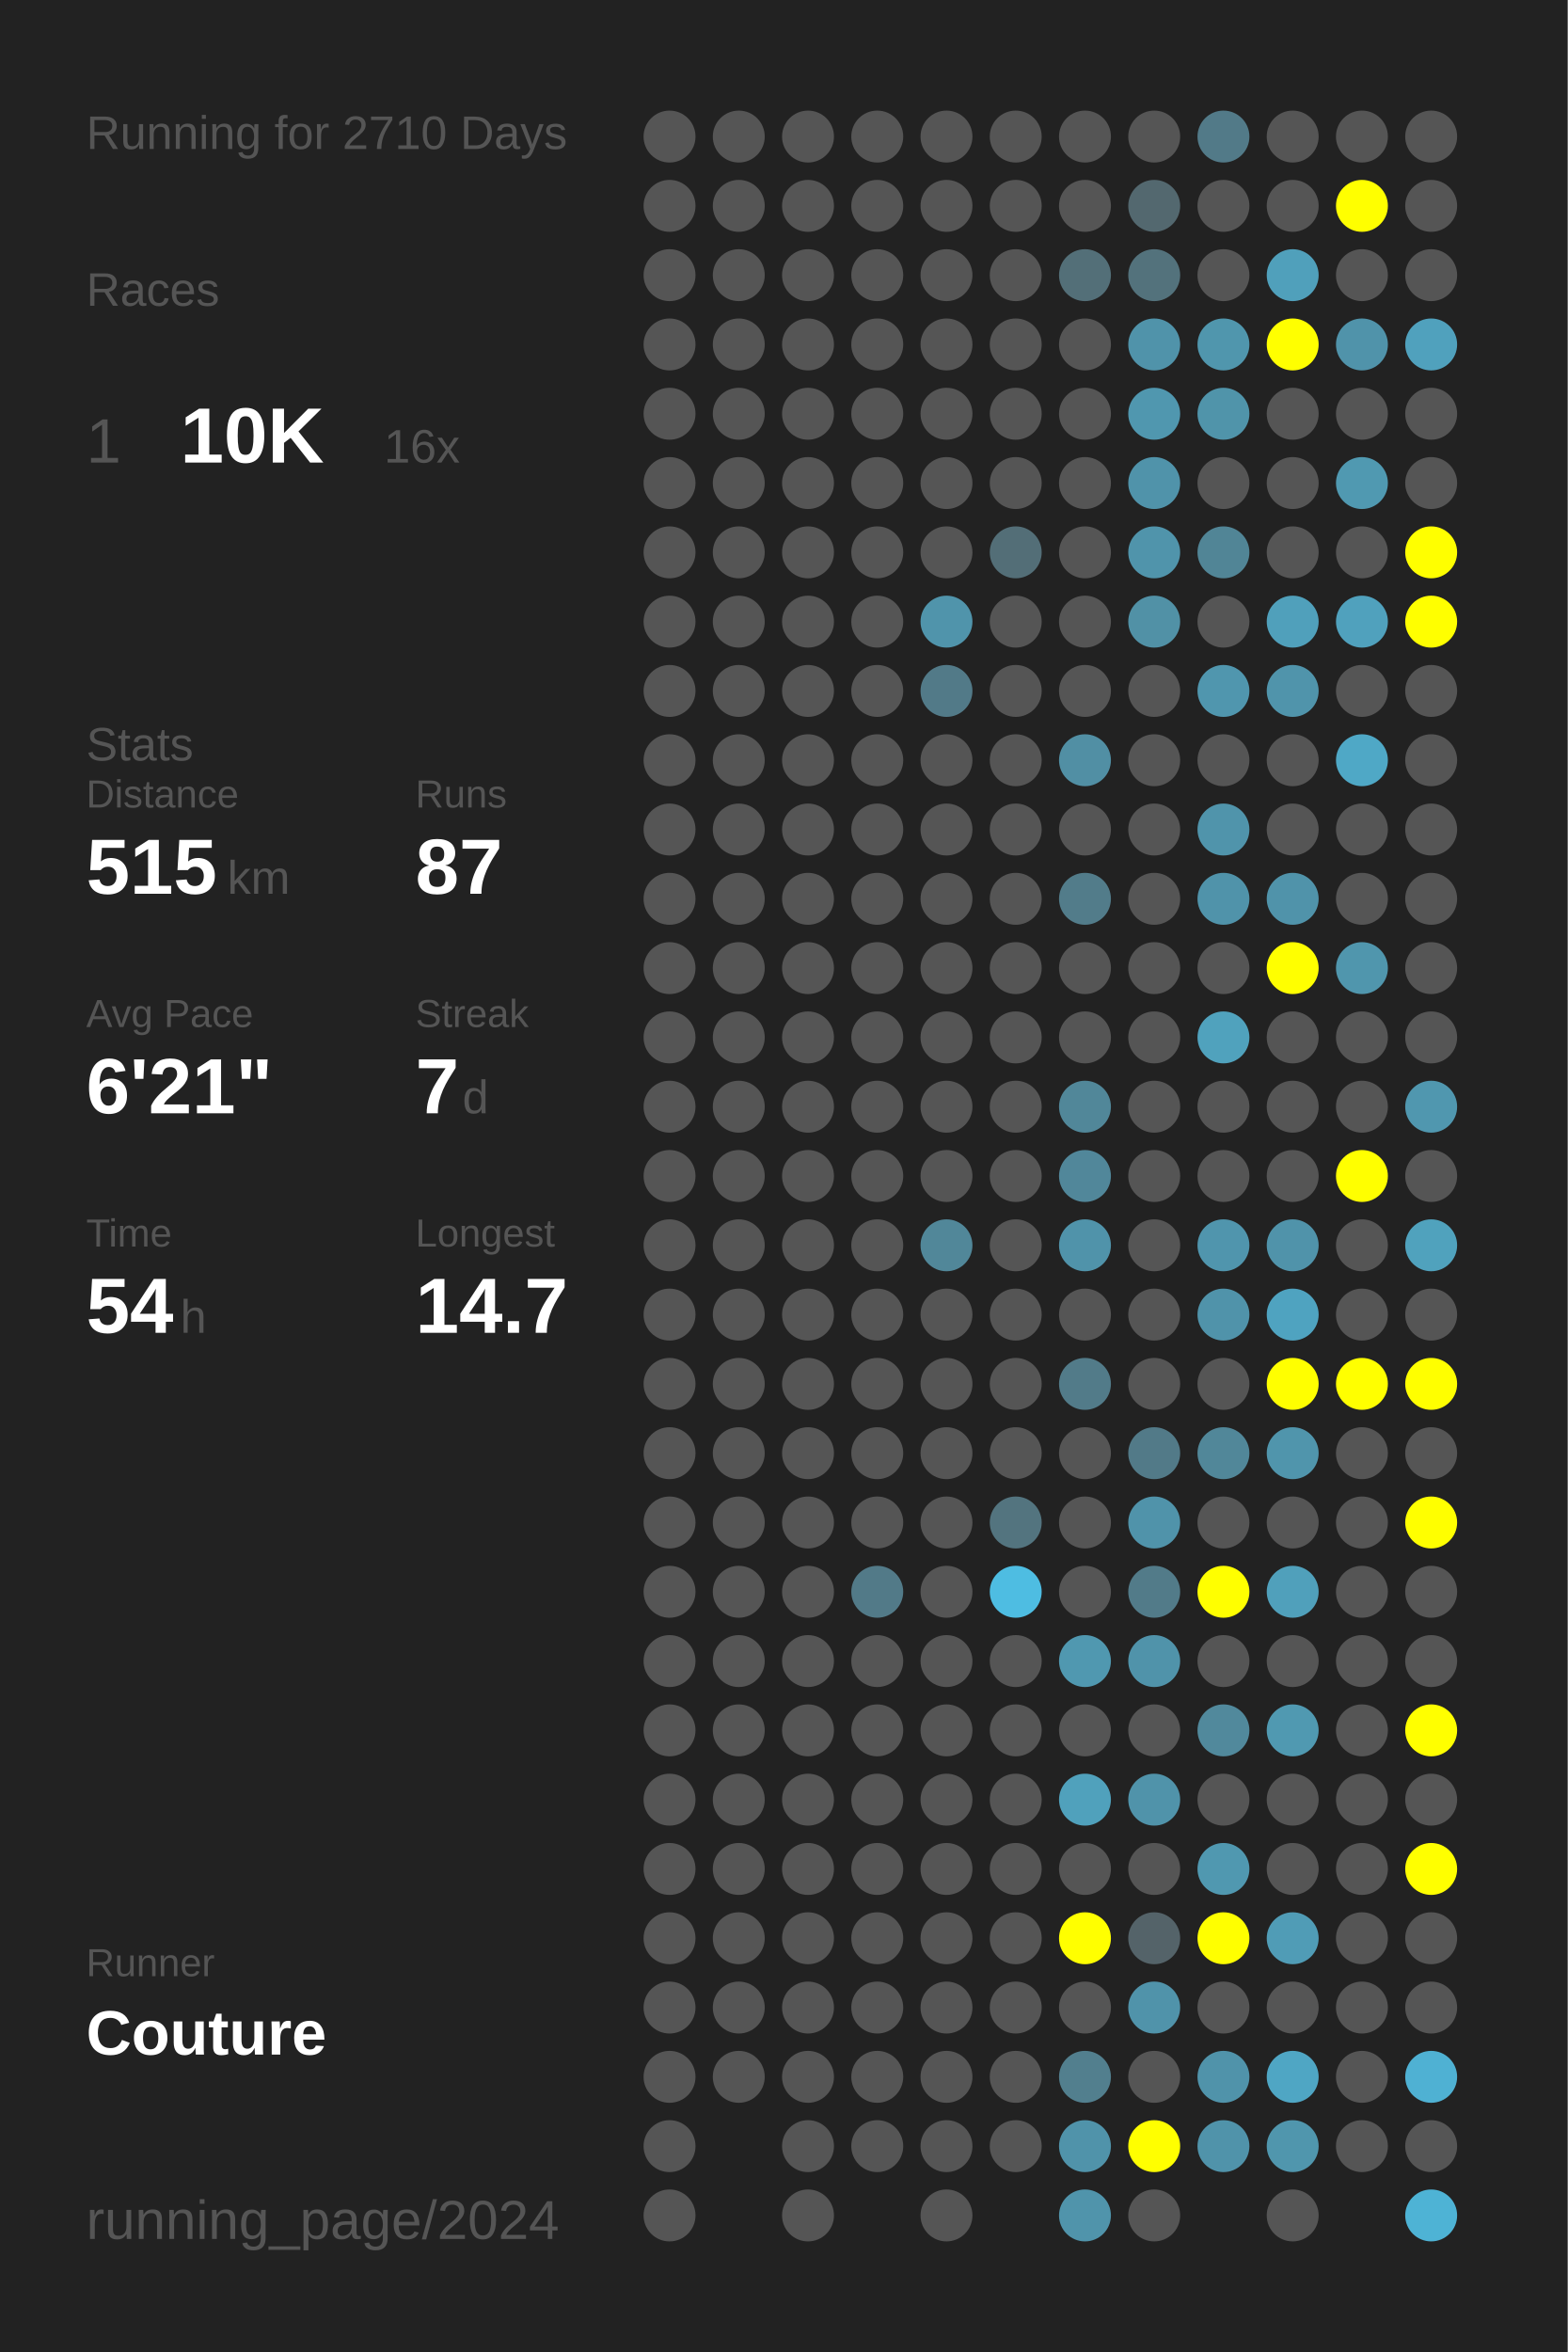
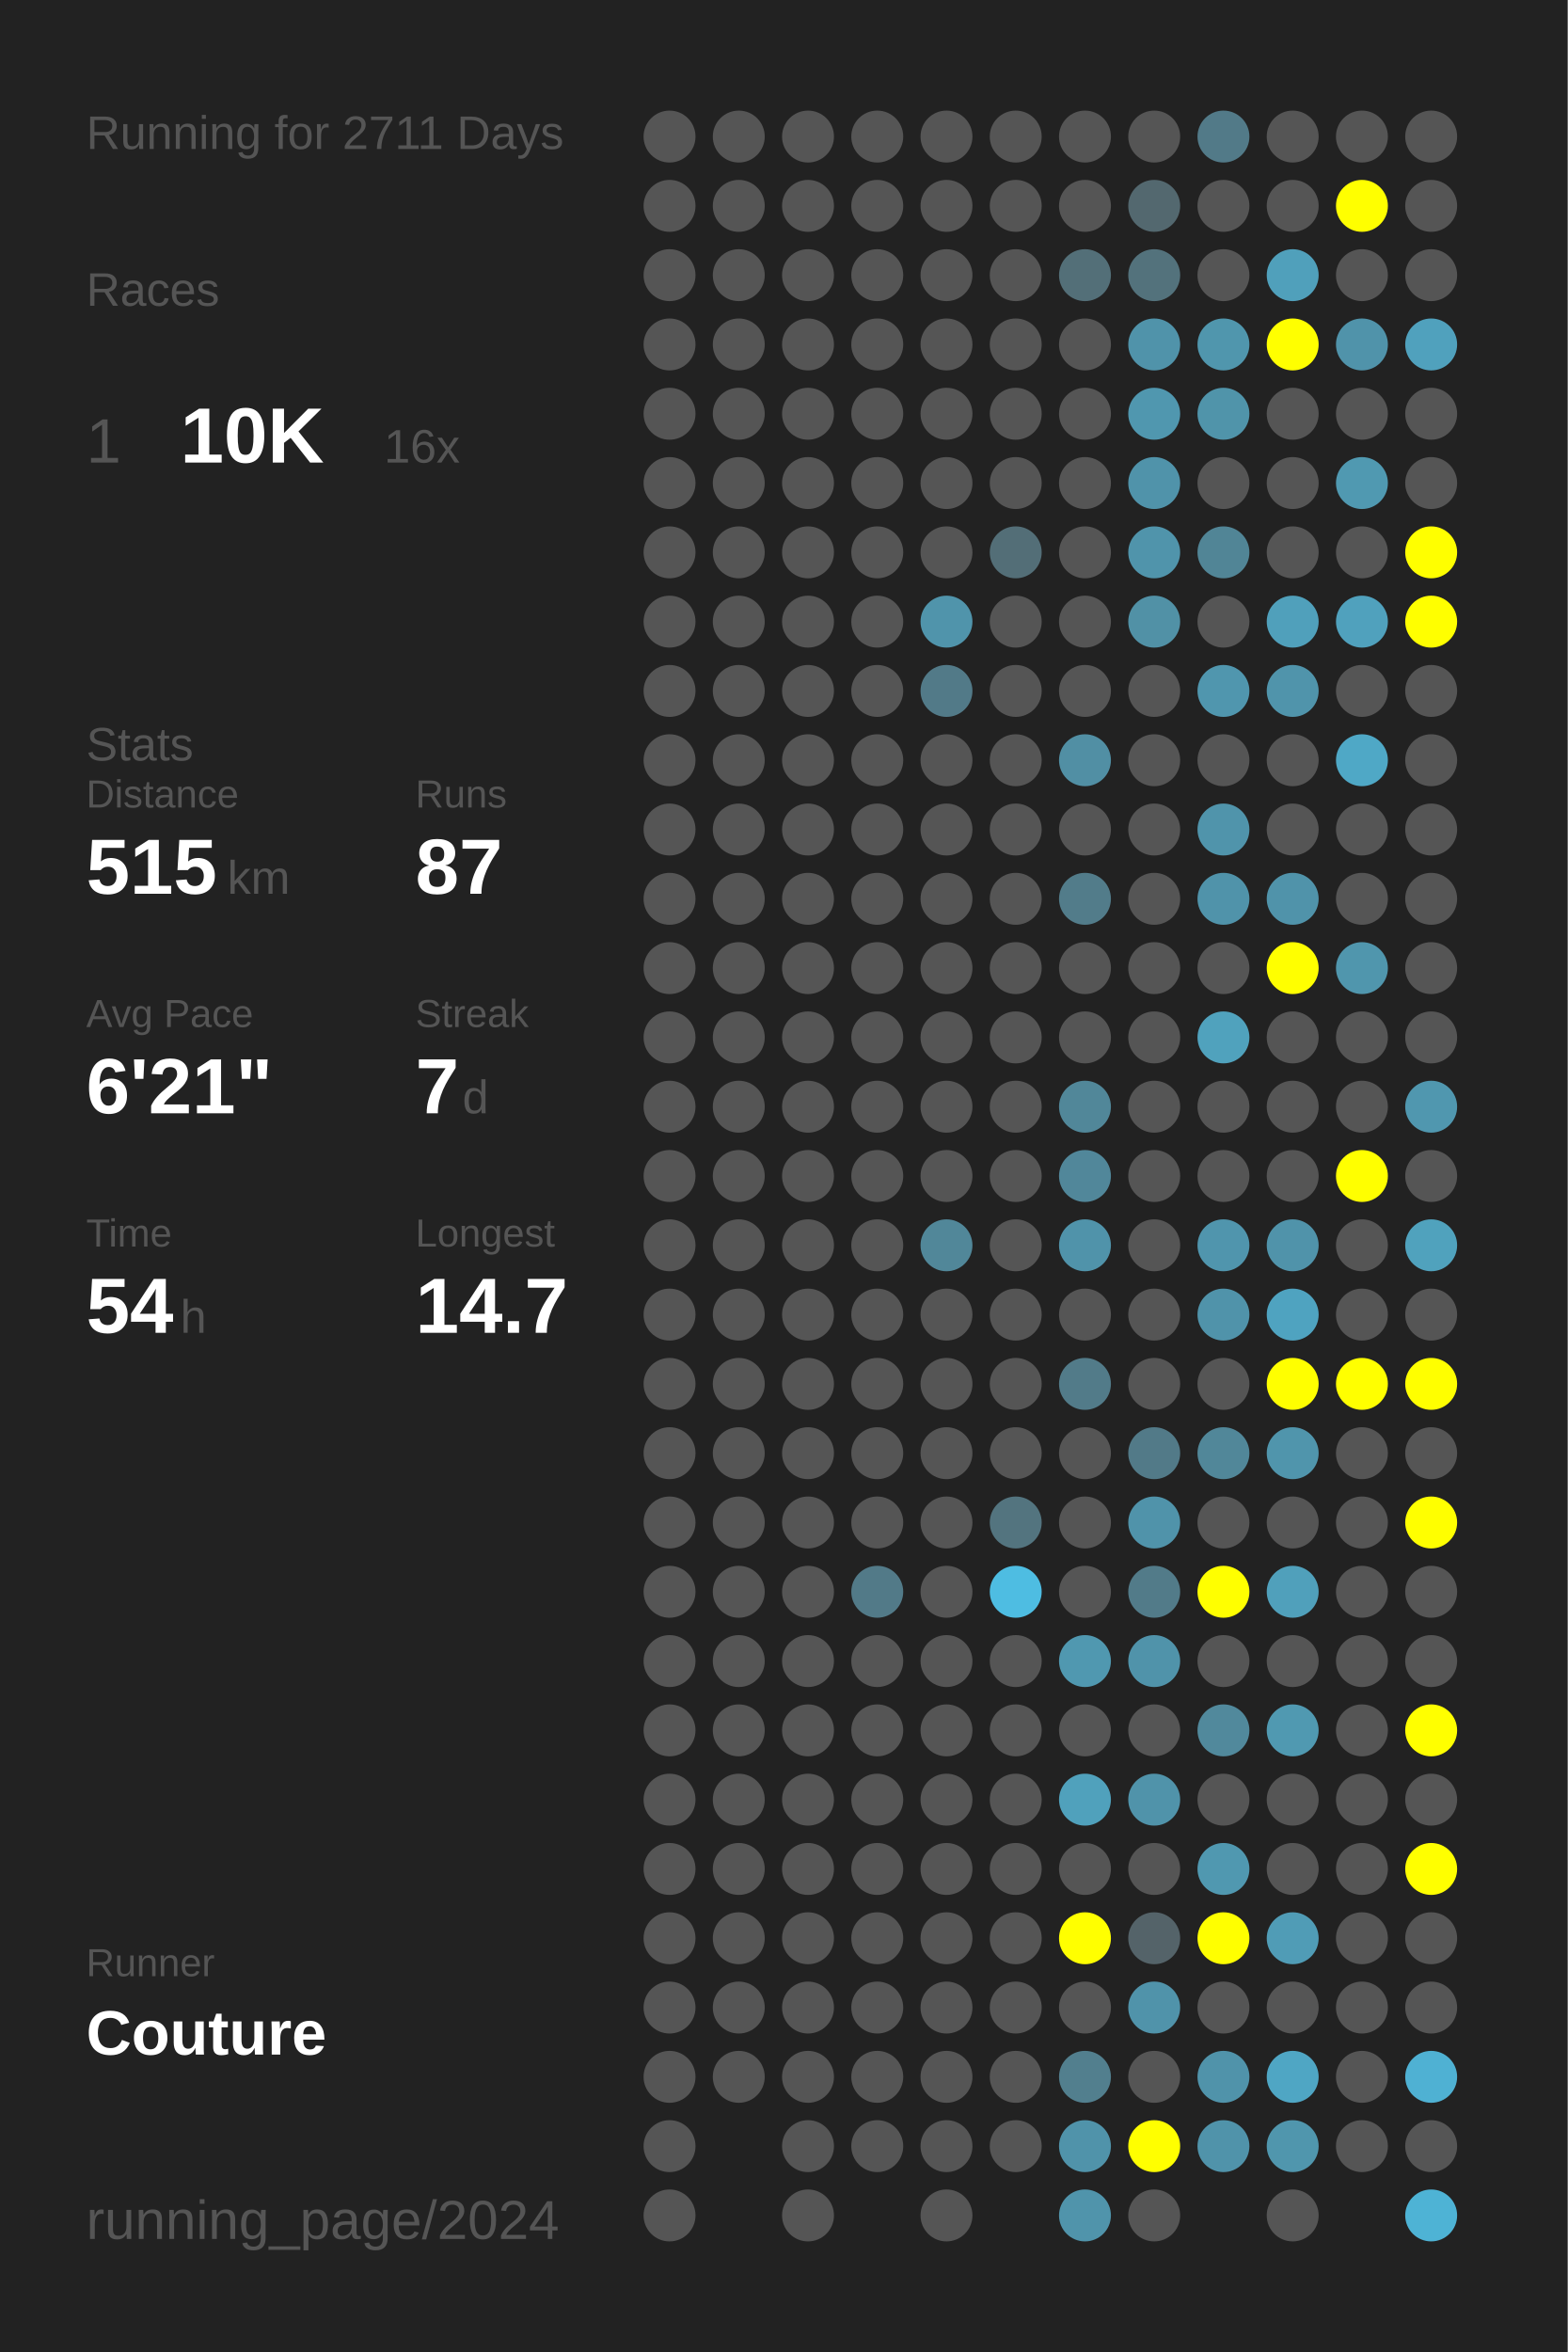
<svg xmlns="http://www.w3.org/2000/svg" baseProfile="full" height="300mm" version="1.1" viewBox="0,0,200,300" width="200mm">
  <defs />
  <rect fill="#222222" height="300" width="200" x="0" y="0" />
-   <text fill="#555555" style="font-size:6px; font-family:Arial;" x="11" y="19">Running for 2710 Days</text>
+   <text fill="#555555" style="font-size:6px; font-family:Arial;" x="11" y="19">Running for 2711 Days</text>
  <text fill="#555555" style="font-size:6px; font-family:Arial;" x="11" y="39">Races</text>
  <text fill="#555555" style="font-size:8px; font-family:Arial;" x="11" y="59">1</text>
  <text fill="#FFFFFF" style="font-size:10px; font-family:Arial; font-weight:bold;" x="23" y="59">10K</text>
  <text fill="#555555" style="font-size:6px; font-family:Arial;" x="49" y="59">16x</text>
  <text fill="#555555" style="font-size:6px; font-family:Arial;" x="11" y="97">Stats</text>
  <text fill="#555555" style="font-size:5px; font-family:Arial;" x="11" y="103">Distance</text>
  <text fill="#FFFFFF" style="font-size:10px; font-family:Arial; font-weight:bold;" x="11" y="114">515</text>
  <text fill="#555555" style="font-size:6px; font-family:Arial;" x="29" y="114">km</text>
  <text fill="#555555" style="font-size:5px; font-family:Arial;" x="53" y="103">Runs</text>
  <text fill="#FFFFFF" style="font-size:10px; font-family:Arial; font-weight:bold;" x="53" y="114">87</text>
  <text fill="#555555" style="font-size:5px; font-family:Arial;" x="11" y="131">Avg Pace</text>
  <text fill="#FFFFFF" style="font-size:10px; font-family:Arial; font-weight:bold;" x="11" y="142">6'21"</text>
  <text fill="#555555" style="font-size:5px; font-family:Arial;" x="53" y="131">Streak</text>
  <text fill="#FFFFFF" style="font-size:10px; font-family:Arial; font-weight:bold;" x="53" y="142">7</text>
  <text fill="#555555" style="font-size:6px; font-family:Arial;" x="59" y="142">d</text>
  <text fill="#555555" style="font-size:5px; font-family:Arial;" x="11" y="159">Time</text>
  <text fill="#FFFFFF" style="font-size:10px; font-family:Arial; font-weight:bold;" x="11" y="170">54</text>
  <text fill="#555555" style="font-size:6px; font-family:Arial;" x="23" y="170">h</text>
  <text fill="#555555" style="font-size:5px; font-family:Arial;" x="53" y="159">Longest</text>
  <text fill="#FFFFFF" style="font-size:10px; font-family:Arial; font-weight:bold;" x="53" y="170">14.7</text>
  <text fill="#555555" style="font-size:5px; font-family:Arial;" x="11" y="252.065">Runner</text>
  <text fill="#FFFFFF" style="font-size:8px; font-family:Arial; font-weight:bold;" x="11" y="262.065">Couture</text>
  <text fill="#555555" style="font-size:7px; font-family:Arial;" x="11" y="285.581">running_page/2024</text>
  <circle cx="85.417" cy="17.419" fill="#555555" r="3.312" />
  <circle cx="85.417" cy="26.258" fill="#555555" r="3.312" />
  <circle cx="85.417" cy="35.097" fill="#555555" r="3.312" />
  <circle cx="85.417" cy="43.935" fill="#555555" r="3.312" />
  <circle cx="85.417" cy="52.774" fill="#555555" r="3.312" />
  <circle cx="85.417" cy="61.613" fill="#555555" r="3.312" />
  <circle cx="85.417" cy="70.452" fill="#555555" r="3.312" />
  <circle cx="85.417" cy="79.29" fill="#555555" r="3.312" />
  <circle cx="85.417" cy="88.129" fill="#555555" r="3.312" />
  <circle cx="85.417" cy="96.968" fill="#555555" r="3.312" />
  <circle cx="85.417" cy="105.806" fill="#555555" r="3.312" />
  <circle cx="85.417" cy="114.645" fill="#555555" r="3.312" />
  <circle cx="85.417" cy="123.484" fill="#555555" r="3.312" />
  <circle cx="85.417" cy="132.323" fill="#555555" r="3.312" />
  <circle cx="85.417" cy="141.161" fill="#555555" r="3.312" />
  <circle cx="85.417" cy="150" fill="#555555" r="3.312" />
  <circle cx="85.417" cy="158.839" fill="#555555" r="3.312" />
  <circle cx="85.417" cy="167.677" fill="#555555" r="3.312" />
  <circle cx="85.417" cy="176.516" fill="#555555" r="3.312" />
  <circle cx="85.417" cy="185.355" fill="#555555" r="3.312" />
  <circle cx="85.417" cy="194.194" fill="#555555" r="3.312" />
  <circle cx="85.417" cy="203.032" fill="#555555" r="3.312" />
  <circle cx="85.417" cy="211.871" fill="#555555" r="3.312" />
  <circle cx="85.417" cy="220.71" fill="#555555" r="3.312" />
  <circle cx="85.417" cy="229.548" fill="#555555" r="3.312" />
  <circle cx="85.417" cy="238.387" fill="#555555" r="3.312" />
  <circle cx="85.417" cy="247.226" fill="#555555" r="3.312" />
  <circle cx="85.417" cy="256.065" fill="#555555" r="3.312" />
  <circle cx="85.417" cy="264.903" fill="#555555" r="3.312" />
  <circle cx="85.417" cy="273.742" fill="#555555" r="3.312" />
  <circle cx="85.417" cy="282.581" fill="#555555" r="3.312" />
  <circle cx="94.25" cy="17.419" fill="#555555" r="3.312" />
  <circle cx="94.25" cy="26.258" fill="#555555" r="3.312" />
  <circle cx="94.25" cy="35.097" fill="#555555" r="3.312" />
  <circle cx="94.25" cy="43.935" fill="#555555" r="3.312" />
  <circle cx="94.25" cy="52.774" fill="#555555" r="3.312" />
  <circle cx="94.25" cy="61.613" fill="#555555" r="3.312" />
  <circle cx="94.25" cy="70.452" fill="#555555" r="3.312" />
  <circle cx="94.25" cy="79.29" fill="#555555" r="3.312" />
  <circle cx="94.25" cy="88.129" fill="#555555" r="3.312" />
  <circle cx="94.25" cy="96.968" fill="#555555" r="3.312" />
  <circle cx="94.25" cy="105.806" fill="#555555" r="3.312" />
  <circle cx="94.25" cy="114.645" fill="#555555" r="3.312" />
  <circle cx="94.25" cy="123.484" fill="#555555" r="3.312" />
  <circle cx="94.25" cy="132.323" fill="#555555" r="3.312" />
  <circle cx="94.25" cy="141.161" fill="#555555" r="3.312" />
  <circle cx="94.25" cy="150" fill="#555555" r="3.312" />
  <circle cx="94.25" cy="158.839" fill="#555555" r="3.312" />
  <circle cx="94.25" cy="167.677" fill="#555555" r="3.312" />
  <circle cx="94.25" cy="176.516" fill="#555555" r="3.312" />
  <circle cx="94.25" cy="185.355" fill="#555555" r="3.312" />
  <circle cx="94.25" cy="194.194" fill="#555555" r="3.312" />
  <circle cx="94.25" cy="203.032" fill="#555555" r="3.312" />
  <circle cx="94.25" cy="211.871" fill="#555555" r="3.312" />
  <circle cx="94.25" cy="220.71" fill="#555555" r="3.312" />
  <circle cx="94.25" cy="229.548" fill="#555555" r="3.312" />
  <circle cx="94.25" cy="238.387" fill="#555555" r="3.312" />
  <circle cx="94.25" cy="247.226" fill="#555555" r="3.312" />
  <circle cx="94.25" cy="256.065" fill="#555555" r="3.312" />
  <circle cx="94.25" cy="264.903" fill="#555555" r="3.312" />
  <circle cx="103.083" cy="17.419" fill="#555555" r="3.312" />
  <circle cx="103.083" cy="26.258" fill="#555555" r="3.312" />
  <circle cx="103.083" cy="35.097" fill="#555555" r="3.312" />
  <circle cx="103.083" cy="43.935" fill="#555555" r="3.312" />
  <circle cx="103.083" cy="52.774" fill="#555555" r="3.312" />
  <circle cx="103.083" cy="61.613" fill="#555555" r="3.312" />
  <circle cx="103.083" cy="70.452" fill="#555555" r="3.312" />
  <circle cx="103.083" cy="79.29" fill="#555555" r="3.312" />
  <circle cx="103.083" cy="88.129" fill="#555555" r="3.312" />
  <circle cx="103.083" cy="96.968" fill="#555555" r="3.312" />
  <circle cx="103.083" cy="105.806" fill="#555555" r="3.312" />
  <circle cx="103.083" cy="114.645" fill="#555555" r="3.312" />
  <circle cx="103.083" cy="123.484" fill="#555555" r="3.312" />
  <circle cx="103.083" cy="132.323" fill="#555555" r="3.312" />
  <circle cx="103.083" cy="141.161" fill="#555555" r="3.312" />
  <circle cx="103.083" cy="150" fill="#555555" r="3.312" />
  <circle cx="103.083" cy="158.839" fill="#555555" r="3.312" />
  <circle cx="103.083" cy="167.677" fill="#555555" r="3.312" />
  <circle cx="103.083" cy="176.516" fill="#555555" r="3.312" />
  <circle cx="103.083" cy="185.355" fill="#555555" r="3.312" />
  <circle cx="103.083" cy="194.194" fill="#555555" r="3.312" />
  <circle cx="103.083" cy="203.032" fill="#555555" r="3.312" />
  <circle cx="103.083" cy="211.871" fill="#555555" r="3.312" />
  <circle cx="103.083" cy="220.71" fill="#555555" r="3.312" />
  <circle cx="103.083" cy="229.548" fill="#555555" r="3.312" />
  <circle cx="103.083" cy="238.387" fill="#555555" r="3.312" />
  <circle cx="103.083" cy="247.226" fill="#555555" r="3.312" />
  <circle cx="103.083" cy="256.065" fill="#555555" r="3.312" />
  <circle cx="103.083" cy="264.903" fill="#555555" r="3.312" />
  <circle cx="103.083" cy="273.742" fill="#555555" r="3.312" />
  <circle cx="103.083" cy="282.581" fill="#555555" r="3.312" />
  <circle cx="111.917" cy="17.419" fill="#555555" r="3.312" />
  <circle cx="111.917" cy="26.258" fill="#555555" r="3.312" />
  <circle cx="111.917" cy="35.097" fill="#555555" r="3.312" />
  <circle cx="111.917" cy="43.935" fill="#555555" r="3.312" />
  <circle cx="111.917" cy="52.774" fill="#555555" r="3.312" />
  <circle cx="111.917" cy="61.613" fill="#555555" r="3.312" />
  <circle cx="111.917" cy="70.452" fill="#555555" r="3.312" />
  <circle cx="111.917" cy="79.29" fill="#555555" r="3.312" />
  <circle cx="111.917" cy="88.129" fill="#555555" r="3.312" />
  <circle cx="111.917" cy="96.968" fill="#555555" r="3.312" />
  <circle cx="111.917" cy="105.806" fill="#555555" r="3.312" />
  <circle cx="111.917" cy="114.645" fill="#555555" r="3.312" />
  <circle cx="111.917" cy="123.484" fill="#555555" r="3.312" />
  <circle cx="111.917" cy="132.323" fill="#555555" r="3.312" />
  <circle cx="111.917" cy="141.161" fill="#555555" r="3.312" />
  <circle cx="111.917" cy="150" fill="#555555" r="3.312" />
  <circle cx="111.917" cy="158.839" fill="#555555" r="3.312" />
  <circle cx="111.917" cy="167.677" fill="#555555" r="3.312" />
  <circle cx="111.917" cy="176.516" fill="#555555" r="3.312" />
  <circle cx="111.917" cy="185.355" fill="#555555" r="3.312" />
  <circle cx="111.917" cy="194.194" fill="#555555" r="3.312" />
  <circle cx="111.917" cy="203.032" fill="#527a88" r="3.312" />
  <circle cx="111.917" cy="211.871" fill="#555555" r="3.312" />
  <circle cx="111.917" cy="220.71" fill="#555555" r="3.312" />
  <circle cx="111.917" cy="229.548" fill="#555555" r="3.312" />
  <circle cx="111.917" cy="238.387" fill="#555555" r="3.312" />
  <circle cx="111.917" cy="247.226" fill="#555555" r="3.312" />
  <circle cx="111.917" cy="256.065" fill="#555555" r="3.312" />
  <circle cx="111.917" cy="264.903" fill="#555555" r="3.312" />
  <circle cx="111.917" cy="273.742" fill="#555555" r="3.312" />
  <circle cx="120.75" cy="17.419" fill="#555555" r="3.312" />
  <circle cx="120.75" cy="26.258" fill="#555555" r="3.312" />
  <circle cx="120.75" cy="35.097" fill="#555555" r="3.312" />
  <circle cx="120.75" cy="43.935" fill="#555555" r="3.312" />
  <circle cx="120.75" cy="52.774" fill="#555555" r="3.312" />
  <circle cx="120.75" cy="61.613" fill="#555555" r="3.312" />
  <circle cx="120.75" cy="70.452" fill="#555555" r="3.312" />
  <circle cx="120.75" cy="79.29" fill="#5094ab" r="3.312" />
  <circle cx="120.75" cy="88.129" fill="#527a88" r="3.312" />
  <circle cx="120.75" cy="96.968" fill="#555555" r="3.312" />
  <circle cx="120.75" cy="105.806" fill="#555555" r="3.312" />
  <circle cx="120.75" cy="114.645" fill="#555555" r="3.312" />
  <circle cx="120.75" cy="123.484" fill="#555555" r="3.312" />
  <circle cx="120.75" cy="132.323" fill="#555555" r="3.312" />
  <circle cx="120.75" cy="141.161" fill="#555555" r="3.312" />
  <circle cx="120.75" cy="150" fill="#555555" r="3.312" />
  <circle cx="120.75" cy="158.839" fill="#518799" r="3.312" />
  <circle cx="120.75" cy="167.677" fill="#555555" r="3.312" />
  <circle cx="120.75" cy="176.516" fill="#555555" r="3.312" />
  <circle cx="120.75" cy="185.355" fill="#555555" r="3.312" />
  <circle cx="120.75" cy="194.194" fill="#555555" r="3.312" />
  <circle cx="120.75" cy="203.032" fill="#555555" r="3.312" />
  <circle cx="120.75" cy="211.871" fill="#555555" r="3.312" />
  <circle cx="120.75" cy="220.71" fill="#555555" r="3.312" />
  <circle cx="120.75" cy="229.548" fill="#555555" r="3.312" />
  <circle cx="120.75" cy="238.387" fill="#555555" r="3.312" />
  <circle cx="120.75" cy="247.226" fill="#555555" r="3.312" />
  <circle cx="120.75" cy="256.065" fill="#555555" r="3.312" />
  <circle cx="120.75" cy="264.903" fill="#555555" r="3.312" />
  <circle cx="120.75" cy="273.742" fill="#555555" r="3.312" />
  <circle cx="120.75" cy="282.581" fill="#555555" r="3.312" />
  <circle cx="129.583" cy="17.419" fill="#555555" r="3.312" />
  <circle cx="129.583" cy="26.258" fill="#555555" r="3.312" />
  <circle cx="129.583" cy="35.097" fill="#555555" r="3.312" />
  <circle cx="129.583" cy="43.935" fill="#555555" r="3.312" />
  <circle cx="129.583" cy="52.774" fill="#555555" r="3.312" />
  <circle cx="129.583" cy="61.613" fill="#555555" r="3.312" />
  <circle cx="129.583" cy="70.452" fill="#536e77" r="3.312" />
  <circle cx="129.583" cy="79.29" fill="#555555" r="3.312" />
  <circle cx="129.583" cy="88.129" fill="#555555" r="3.312" />
  <circle cx="129.583" cy="96.968" fill="#555555" r="3.312" />
  <circle cx="129.583" cy="105.806" fill="#555555" r="3.312" />
  <circle cx="129.583" cy="114.645" fill="#555555" r="3.312" />
  <circle cx="129.583" cy="123.484" fill="#555555" r="3.312" />
  <circle cx="129.583" cy="132.323" fill="#555555" r="3.312" />
  <circle cx="129.583" cy="141.161" fill="#555555" r="3.312" />
  <circle cx="129.583" cy="150" fill="#555555" r="3.312" />
  <circle cx="129.583" cy="158.839" fill="#555555" r="3.312" />
  <circle cx="129.583" cy="167.677" fill="#555555" r="3.312" />
  <circle cx="129.583" cy="176.516" fill="#555555" r="3.312" />
  <circle cx="129.583" cy="185.355" fill="#555555" r="3.312" />
  <circle cx="129.583" cy="194.194" fill="#53747f" r="3.312" />
  <circle cx="129.583" cy="203.032" fill="#4ebde2" r="3.312" />
  <circle cx="129.583" cy="211.871" fill="#555555" r="3.312" />
  <circle cx="129.583" cy="220.71" fill="#555555" r="3.312" />
  <circle cx="129.583" cy="229.548" fill="#555555" r="3.312" />
  <circle cx="129.583" cy="238.387" fill="#555555" r="3.312" />
  <circle cx="129.583" cy="247.226" fill="#555555" r="3.312" />
  <circle cx="129.583" cy="256.065" fill="#555555" r="3.312" />
  <circle cx="129.583" cy="264.903" fill="#555555" r="3.312" />
  <circle cx="129.583" cy="273.742" fill="#555555" r="3.312" />
  <circle cx="138.417" cy="17.419" fill="#555555" r="3.312" />
  <circle cx="138.417" cy="26.258" fill="#555555" r="3.312" />
  <circle cx="138.417" cy="35.097" fill="#536f78" r="3.312" />
  <circle cx="138.417" cy="43.935" fill="#555555" r="3.312" />
  <circle cx="138.417" cy="52.774" fill="#555555" r="3.312" />
  <circle cx="138.417" cy="61.613" fill="#555555" r="3.312" />
  <circle cx="138.417" cy="70.452" fill="#555555" r="3.312" />
  <circle cx="138.417" cy="79.29" fill="#555555" r="3.312" />
  <circle cx="138.417" cy="88.129" fill="#555555" r="3.312" />
  <circle cx="138.417" cy="96.968" fill="#518fa4" r="3.312" />
  <circle cx="138.417" cy="105.806" fill="#555555" r="3.312" />
  <circle cx="138.417" cy="114.645" fill="#527c8a" r="3.312" />
  <circle cx="138.417" cy="123.484" fill="#555555" r="3.312" />
  <circle cx="138.417" cy="132.323" fill="#555555" r="3.312" />
  <circle cx="138.417" cy="141.161" fill="#518799" r="3.312" />
  <circle cx="138.417" cy="150" fill="#51879a" r="3.312" />
  <circle cx="138.417" cy="158.839" fill="#5093aa" r="3.312" />
  <circle cx="138.417" cy="167.677" fill="#555555" r="3.312" />
  <circle cx="138.417" cy="176.516" fill="#527b89" r="3.312" />
  <circle cx="138.417" cy="185.355" fill="#555555" r="3.312" />
  <circle cx="138.417" cy="194.194" fill="#555555" r="3.312" />
  <circle cx="138.417" cy="203.032" fill="#555555" r="3.312" />
  <circle cx="138.417" cy="211.871" fill="#5098b0" r="3.312" />
  <circle cx="138.417" cy="220.71" fill="#555555" r="3.312" />
  <circle cx="138.417" cy="229.548" fill="#50a1bc" r="3.312" />
  <circle cx="138.417" cy="238.387" fill="#555555" r="3.312" />
  <circle cx="138.417" cy="247.226" fill="#FFFF00" r="3.312" />
  <circle cx="138.417" cy="256.065" fill="#555555" r="3.312" />
  <circle cx="138.417" cy="264.903" fill="#527f8e" r="3.312" />
  <circle cx="138.417" cy="273.742" fill="#5093aa" r="3.312" />
  <circle cx="138.417" cy="282.581" fill="#5094ab" r="3.312" />
  <circle cx="147.25" cy="17.419" fill="#555555" r="3.312" />
  <circle cx="147.25" cy="26.258" fill="#53686f" r="3.312" />
  <circle cx="147.25" cy="35.097" fill="#53727c" r="3.312" />
  <circle cx="147.25" cy="43.935" fill="#5093aa" r="3.312" />
  <circle cx="147.25" cy="52.774" fill="#5097af" r="3.312" />
  <circle cx="147.25" cy="61.613" fill="#5093aa" r="3.312" />
  <circle cx="147.25" cy="70.452" fill="#5094ab" r="3.312" />
  <circle cx="147.25" cy="79.29" fill="#5191a6" r="3.312" />
  <circle cx="147.25" cy="88.129" fill="#555555" r="3.312" />
  <circle cx="147.25" cy="96.968" fill="#555555" r="3.312" />
  <circle cx="147.25" cy="105.806" fill="#555555" r="3.312" />
  <circle cx="147.25" cy="114.645" fill="#555555" r="3.312" />
  <circle cx="147.25" cy="123.484" fill="#555555" r="3.312" />
  <circle cx="147.25" cy="132.323" fill="#555555" r="3.312" />
  <circle cx="147.25" cy="141.161" fill="#555555" r="3.312" />
  <circle cx="147.25" cy="150" fill="#555555" r="3.312" />
  <circle cx="147.25" cy="158.839" fill="#555555" r="3.312" />
  <circle cx="147.25" cy="167.677" fill="#555555" r="3.312" />
  <circle cx="147.25" cy="176.516" fill="#555555" r="3.312" />
  <circle cx="147.25" cy="185.355" fill="#527a88" r="3.312" />
  <circle cx="147.25" cy="194.194" fill="#5093aa" r="3.312" />
  <circle cx="147.25" cy="203.032" fill="#527b89" r="3.312" />
  <circle cx="147.25" cy="211.871" fill="#5093aa" r="3.312" />
  <circle cx="147.25" cy="220.71" fill="#555555" r="3.312" />
  <circle cx="147.25" cy="229.548" fill="#5093aa" r="3.312" />
  <circle cx="147.25" cy="238.387" fill="#555555" r="3.312" />
  <circle cx="147.25" cy="247.226" fill="#546369" r="3.312" />
  <circle cx="147.25" cy="256.065" fill="#5093aa" r="3.312" />
  <circle cx="147.25" cy="264.903" fill="#555555" r="3.312" />
  <circle cx="147.25" cy="273.742" fill="#FFFF00" r="3.312" />
  <circle cx="147.25" cy="282.581" fill="#555555" r="3.312" />
  <circle cx="156.083" cy="17.419" fill="#527a88" r="3.312" />
  <circle cx="156.083" cy="26.258" fill="#555555" r="3.312" />
  <circle cx="156.083" cy="35.097" fill="#555555" r="3.312" />
  <circle cx="156.083" cy="43.935" fill="#5096ad" r="3.312" />
  <circle cx="156.083" cy="52.774" fill="#5094aa" r="3.312" />
  <circle cx="156.083" cy="61.613" fill="#555555" r="3.312" />
  <circle cx="156.083" cy="70.452" fill="#518596" r="3.312" />
  <circle cx="156.083" cy="79.29" fill="#555555" r="3.312" />
  <circle cx="156.083" cy="88.129" fill="#5096ae" r="3.312" />
  <circle cx="156.083" cy="96.968" fill="#555555" r="3.312" />
  <circle cx="156.083" cy="105.806" fill="#5094ab" r="3.312" />
  <circle cx="156.083" cy="114.645" fill="#5093aa" r="3.312" />
  <circle cx="156.083" cy="123.484" fill="#555555" r="3.312" />
  <circle cx="156.083" cy="132.323" fill="#50a2bd" r="3.312" />
  <circle cx="156.083" cy="141.161" fill="#555555" r="3.312" />
  <circle cx="156.083" cy="150" fill="#555555" r="3.312" />
  <circle cx="156.083" cy="158.839" fill="#5095ad" r="3.312" />
  <circle cx="156.083" cy="167.677" fill="#5093aa" r="3.312" />
  <circle cx="156.083" cy="176.516" fill="#555555" r="3.312" />
  <circle cx="156.083" cy="185.355" fill="#518799" r="3.312" />
  <circle cx="156.083" cy="194.194" fill="#555555" r="3.312" />
  <circle cx="156.083" cy="203.032" fill="#FFFF00" r="3.312" />
  <circle cx="156.083" cy="211.871" fill="#555555" r="3.312" />
  <circle cx="156.083" cy="220.71" fill="#51899c" r="3.312" />
  <circle cx="156.083" cy="229.548" fill="#555555" r="3.312" />
  <circle cx="156.083" cy="238.387" fill="#5098b0" r="3.312" />
  <circle cx="156.083" cy="247.226" fill="#FFFF00" r="3.312" />
  <circle cx="156.083" cy="256.065" fill="#555555" r="3.312" />
  <circle cx="156.083" cy="264.903" fill="#5093aa" r="3.312" />
  <circle cx="156.083" cy="273.742" fill="#5093aa" r="3.312" />
  <circle cx="164.917" cy="17.419" fill="#555555" r="3.312" />
  <circle cx="164.917" cy="26.258" fill="#555555" r="3.312" />
  <circle cx="164.917" cy="35.097" fill="#50a0bb" r="3.312" />
  <circle cx="164.917" cy="43.935" fill="#FFFF00" r="3.312" />
  <circle cx="164.917" cy="52.774" fill="#555555" r="3.312" />
  <circle cx="164.917" cy="61.613" fill="#555555" r="3.312" />
  <circle cx="164.917" cy="70.452" fill="#555555" r="3.312" />
  <circle cx="164.917" cy="79.29" fill="#50a0bb" r="3.312" />
  <circle cx="164.917" cy="88.129" fill="#5094ab" r="3.312" />
  <circle cx="164.917" cy="96.968" fill="#555555" r="3.312" />
  <circle cx="164.917" cy="105.806" fill="#555555" r="3.312" />
  <circle cx="164.917" cy="114.645" fill="#5093aa" r="3.312" />
  <circle cx="164.917" cy="123.484" fill="#FFFF00" r="3.312" />
  <circle cx="164.917" cy="132.323" fill="#555555" r="3.312" />
  <circle cx="164.917" cy="141.161" fill="#555555" r="3.312" />
  <circle cx="164.917" cy="150" fill="#555555" r="3.312" />
  <circle cx="164.917" cy="158.839" fill="#5093aa" r="3.312" />
  <circle cx="164.917" cy="167.677" fill="#4fa3c0" r="3.312" />
  <circle cx="164.917" cy="176.516" fill="#FFFF00" r="3.312" />
  <circle cx="164.917" cy="185.355" fill="#5095ac" r="3.312" />
  <circle cx="164.917" cy="194.194" fill="#555555" r="3.312" />
  <circle cx="164.917" cy="203.032" fill="#50a0bb" r="3.312" />
  <circle cx="164.917" cy="211.871" fill="#555555" r="3.312" />
  <circle cx="164.917" cy="220.71" fill="#5099b1" r="3.312" />
  <circle cx="164.917" cy="229.548" fill="#555555" r="3.312" />
  <circle cx="164.917" cy="238.387" fill="#555555" r="3.312" />
  <circle cx="164.917" cy="247.226" fill="#509cb6" r="3.312" />
  <circle cx="164.917" cy="256.065" fill="#555555" r="3.312" />
  <circle cx="164.917" cy="264.903" fill="#4fa6c4" r="3.312" />
  <circle cx="164.917" cy="273.742" fill="#5096ad" r="3.312" />
  <circle cx="164.917" cy="282.581" fill="#555555" r="3.312" />
  <circle cx="173.75" cy="17.419" fill="#555555" r="3.312" />
  <circle cx="173.75" cy="26.258" fill="#FFFF00" r="3.312" />
  <circle cx="173.75" cy="35.097" fill="#555555" r="3.312" />
  <circle cx="173.75" cy="43.935" fill="#5093aa" r="3.312" />
  <circle cx="173.75" cy="52.774" fill="#555555" r="3.312" />
  <circle cx="173.75" cy="61.613" fill="#5099b1" r="3.312" />
  <circle cx="173.75" cy="70.452" fill="#555555" r="3.312" />
  <circle cx="173.75" cy="79.29" fill="#50a1bd" r="3.312" />
  <circle cx="173.75" cy="88.129" fill="#555555" r="3.312" />
  <circle cx="173.75" cy="96.968" fill="#4fa8c6" r="3.312" />
  <circle cx="173.75" cy="105.806" fill="#555555" r="3.312" />
  <circle cx="173.75" cy="114.645" fill="#555555" r="3.312" />
  <circle cx="173.75" cy="123.484" fill="#5096ad" r="3.312" />
  <circle cx="173.75" cy="132.323" fill="#555555" r="3.312" />
  <circle cx="173.75" cy="141.161" fill="#555555" r="3.312" />
  <circle cx="173.75" cy="150" fill="#FFFF00" r="3.312" />
  <circle cx="173.75" cy="158.839" fill="#555555" r="3.312" />
  <circle cx="173.75" cy="167.677" fill="#555555" r="3.312" />
  <circle cx="173.75" cy="176.516" fill="#FFFF00" r="3.312" />
  <circle cx="173.75" cy="185.355" fill="#555555" r="3.312" />
  <circle cx="173.75" cy="194.194" fill="#555555" r="3.312" />
  <circle cx="173.75" cy="203.032" fill="#555555" r="3.312" />
  <circle cx="173.75" cy="211.871" fill="#555555" r="3.312" />
  <circle cx="173.75" cy="220.71" fill="#555555" r="3.312" />
  <circle cx="173.75" cy="229.548" fill="#555555" r="3.312" />
  <circle cx="173.75" cy="238.387" fill="#555555" r="3.312" />
  <circle cx="173.75" cy="247.226" fill="#555555" r="3.312" />
  <circle cx="173.75" cy="256.065" fill="#555555" r="3.312" />
  <circle cx="173.75" cy="264.903" fill="#555555" r="3.312" />
  <circle cx="173.75" cy="273.742" fill="#555555" r="3.312" />
  <circle cx="182.583" cy="17.419" fill="#555555" r="3.312" />
  <circle cx="182.583" cy="26.258" fill="#555555" r="3.312" />
  <circle cx="182.583" cy="35.097" fill="#555555" r="3.312" />
  <circle cx="182.583" cy="43.935" fill="#50a1bd" r="3.312" />
  <circle cx="182.583" cy="52.774" fill="#555555" r="3.312" />
  <circle cx="182.583" cy="61.613" fill="#555555" r="3.312" />
  <circle cx="182.583" cy="70.452" fill="#FFFF00" r="3.312" />
  <circle cx="182.583" cy="79.29" fill="#FFFF00" r="3.312" />
  <circle cx="182.583" cy="88.129" fill="#555555" r="3.312" />
  <circle cx="182.583" cy="96.968" fill="#555555" r="3.312" />
  <circle cx="182.583" cy="105.806" fill="#555555" r="3.312" />
  <circle cx="182.583" cy="114.645" fill="#555555" r="3.312" />
  <circle cx="182.583" cy="123.484" fill="#555555" r="3.312" />
  <circle cx="182.583" cy="132.323" fill="#555555" r="3.312" />
  <circle cx="182.583" cy="141.161" fill="#5097af" r="3.312" />
  <circle cx="182.583" cy="150" fill="#555555" r="3.312" />
  <circle cx="182.583" cy="158.839" fill="#50a2bd" r="3.312" />
  <circle cx="182.583" cy="167.677" fill="#555555" r="3.312" />
  <circle cx="182.583" cy="176.516" fill="#FFFF00" r="3.312" />
  <circle cx="182.583" cy="185.355" fill="#555555" r="3.312" />
  <circle cx="182.583" cy="194.194" fill="#FFFF00" r="3.312" />
  <circle cx="182.583" cy="203.032" fill="#555555" r="3.312" />
  <circle cx="182.583" cy="211.871" fill="#555555" r="3.312" />
  <circle cx="182.583" cy="220.71" fill="#FFFF00" r="3.312" />
  <circle cx="182.583" cy="229.548" fill="#555555" r="3.312" />
  <circle cx="182.583" cy="238.387" fill="#FFFF00" r="3.312" />
  <circle cx="182.583" cy="247.226" fill="#555555" r="3.312" />
  <circle cx="182.583" cy="256.065" fill="#555555" r="3.312" />
  <circle cx="182.583" cy="264.903" fill="#4fb1d3" r="3.312" />
  <circle cx="182.583" cy="273.742" fill="#555555" r="3.312" />
  <circle cx="182.583" cy="282.581" fill="#4eb3d5" r="3.312" />
</svg>
